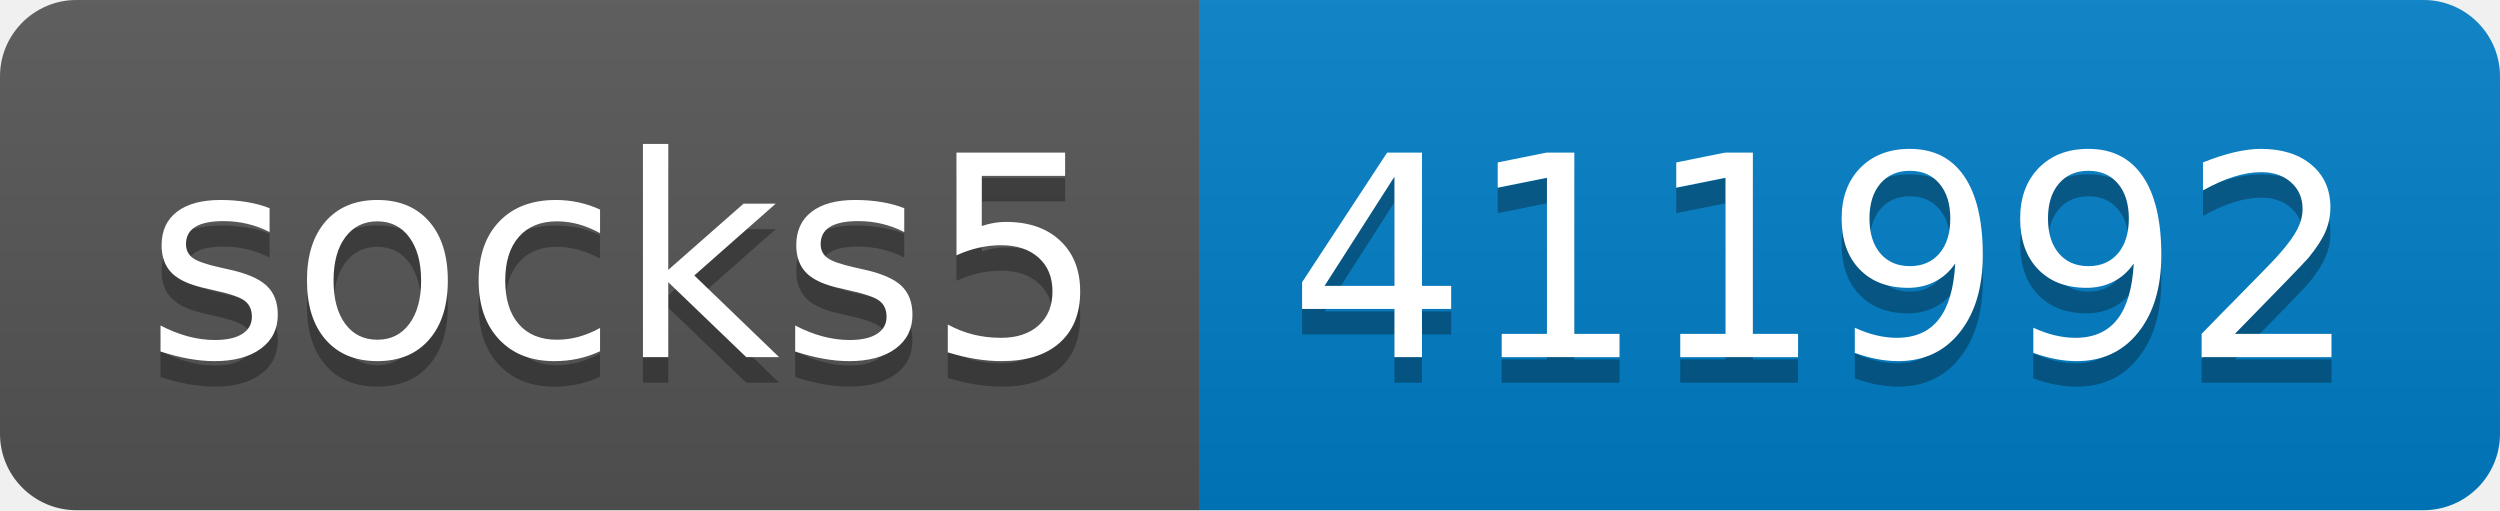
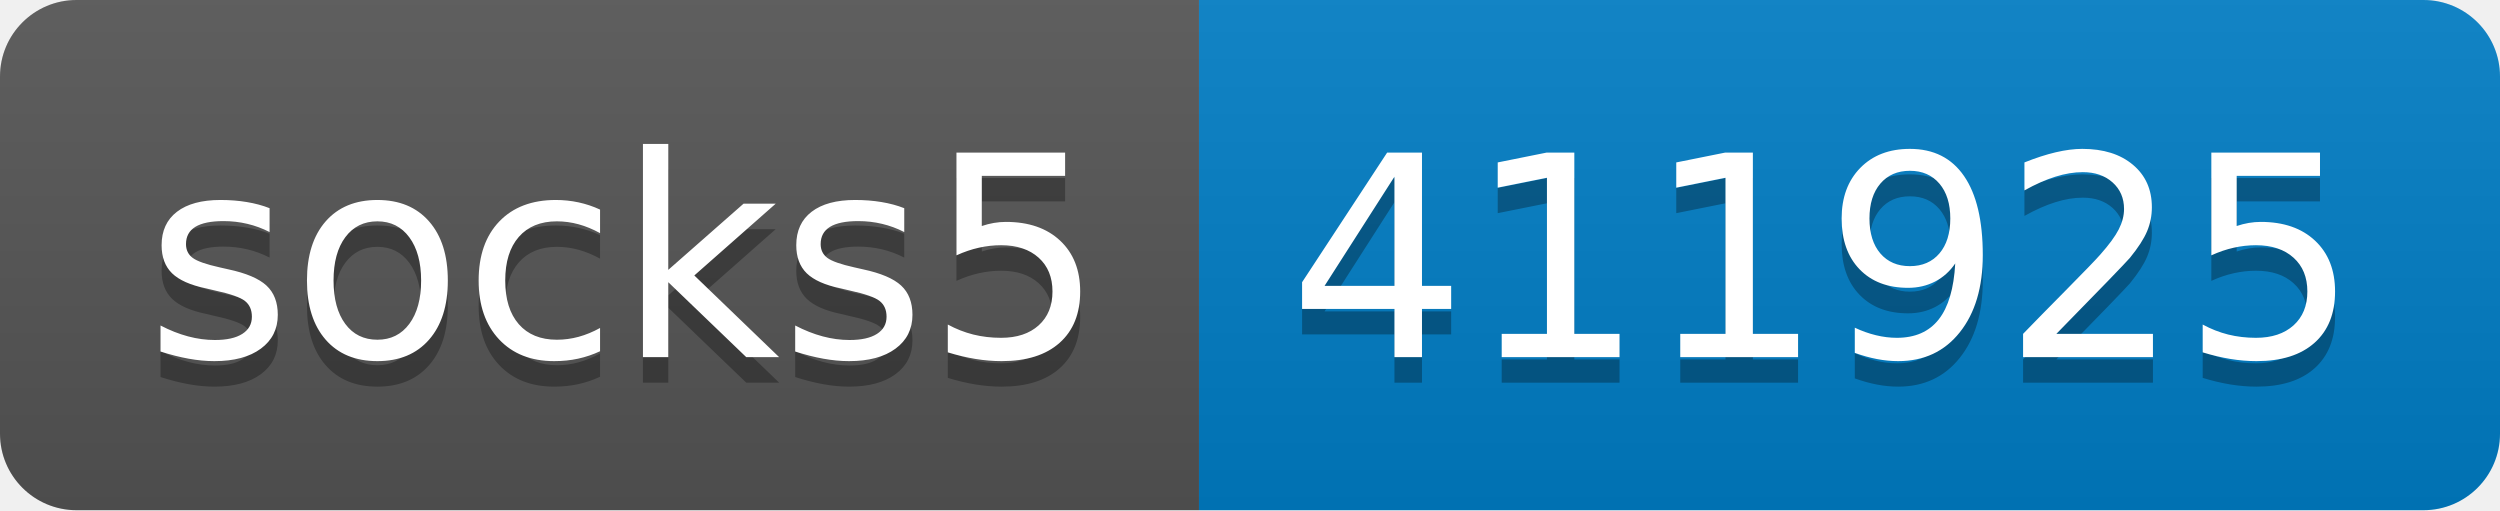
- <svg xmlns="http://www.w3.org/2000/svg" width="98" height="20" role="img" aria-label="socks5: 411992">
+ <svg xmlns="http://www.w3.org/2000/svg" width="98" height="20" role="img" aria-label="socks5: 411925">
  <linearGradient id="s" x2="0" y2="100%">
    <stop offset="0" stop-color="#bbb" stop-opacity=".1" />
    <stop offset="1" stop-opacity=".1" />
  </linearGradient>
  <clipPath id="r">
    <rect width="98" height="20" rx="3" fill="#fff" />
  </clipPath>
  <g clip-path="url(#r)">
    <rect width="47" height="20" fill="#555" />
    <rect x="47" width="51" height="20" fill="#007ec6" />
    <rect width="98" height="20" fill="url(#s)" />
  </g>
  <g fill="#fff" text-anchor="middle" font-family="Verdana,Geneva,DejaVu Sans,sans-serif" text-rendering="geometricPrecision" font-size="110">
    <text aria-hidden="true" x="245" y="150" fill="#010101" fill-opacity=".3" transform="scale(.1)" textLength="370">socks5</text>
    <text x="245" y="140" transform="scale(.1)" fill="#fff" textLength="370">socks5</text>
-     <text aria-hidden="true" x="715" y="150" fill="#010101" fill-opacity=".3" transform="scale(.1)" textLength="410">411992</text>
-     <text x="715" y="140" transform="scale(.1)" fill="#fff" textLength="410">411992</text>
+     <text aria-hidden="true" x="715" y="150" fill="#010101" fill-opacity=".3" transform="scale(.1)" textLength="410">411925</text>
+     <text x="715" y="140" transform="scale(.1)" fill="#fff" textLength="410">411925</text>
  </g>
</svg>
